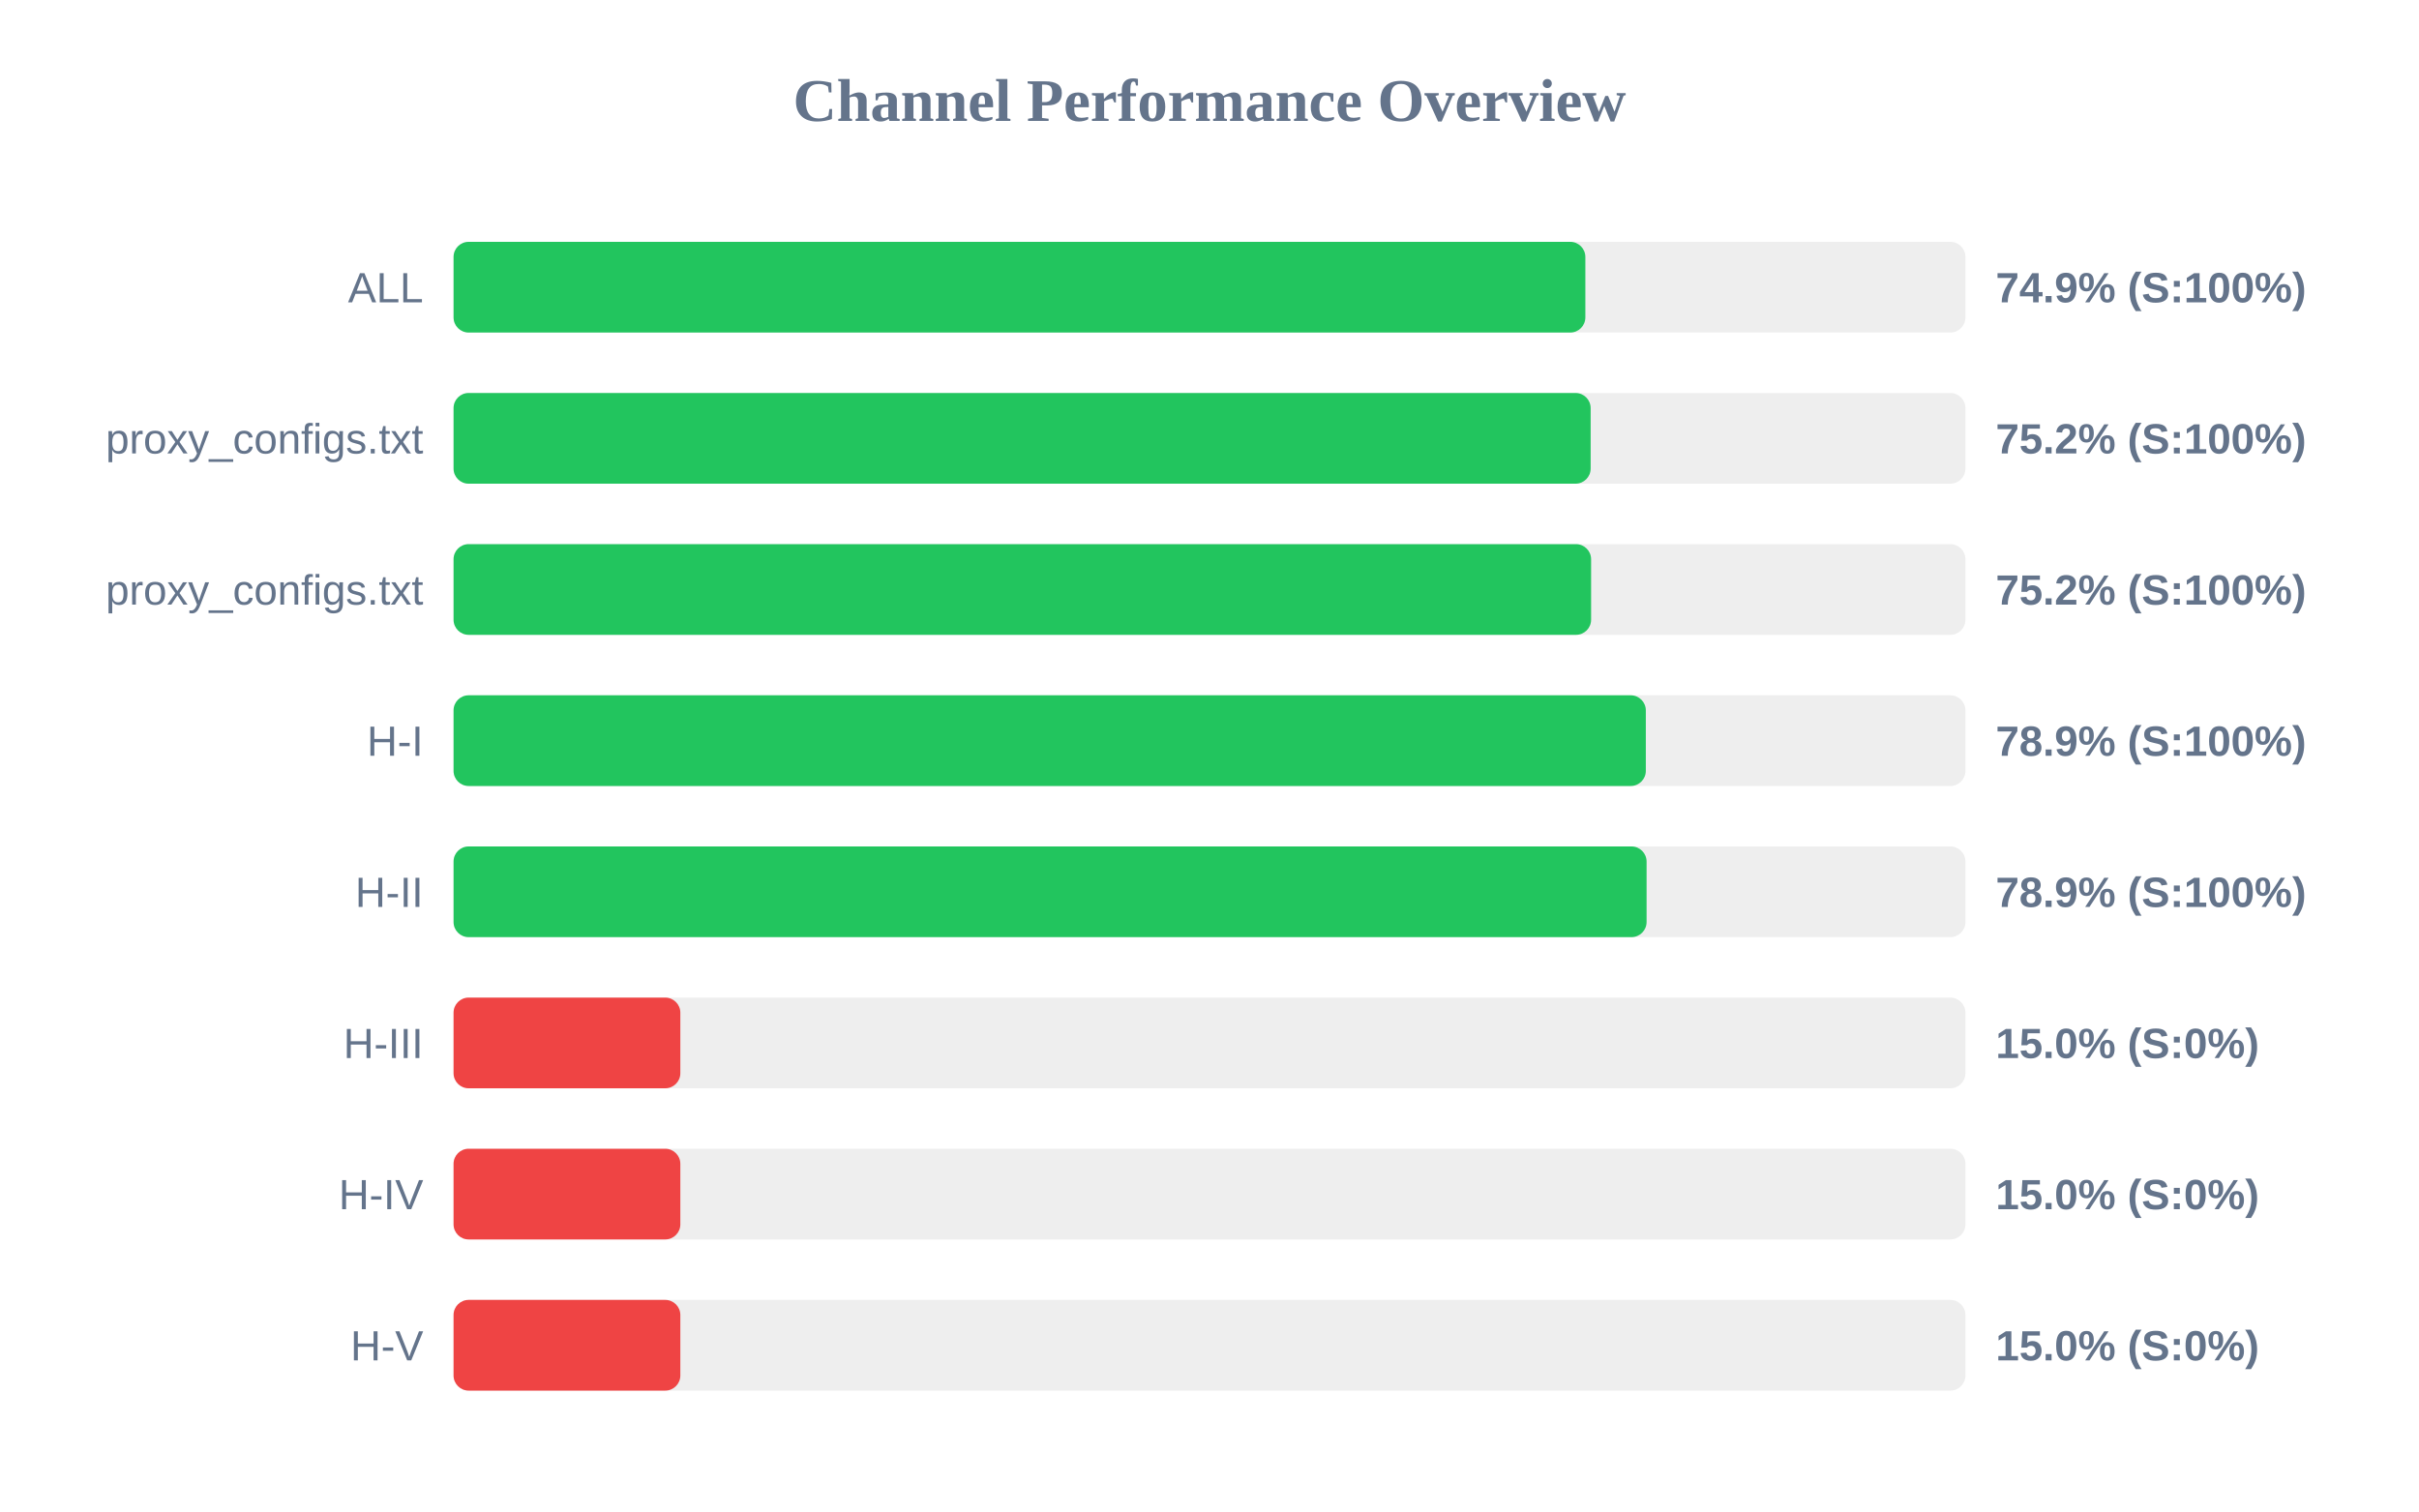
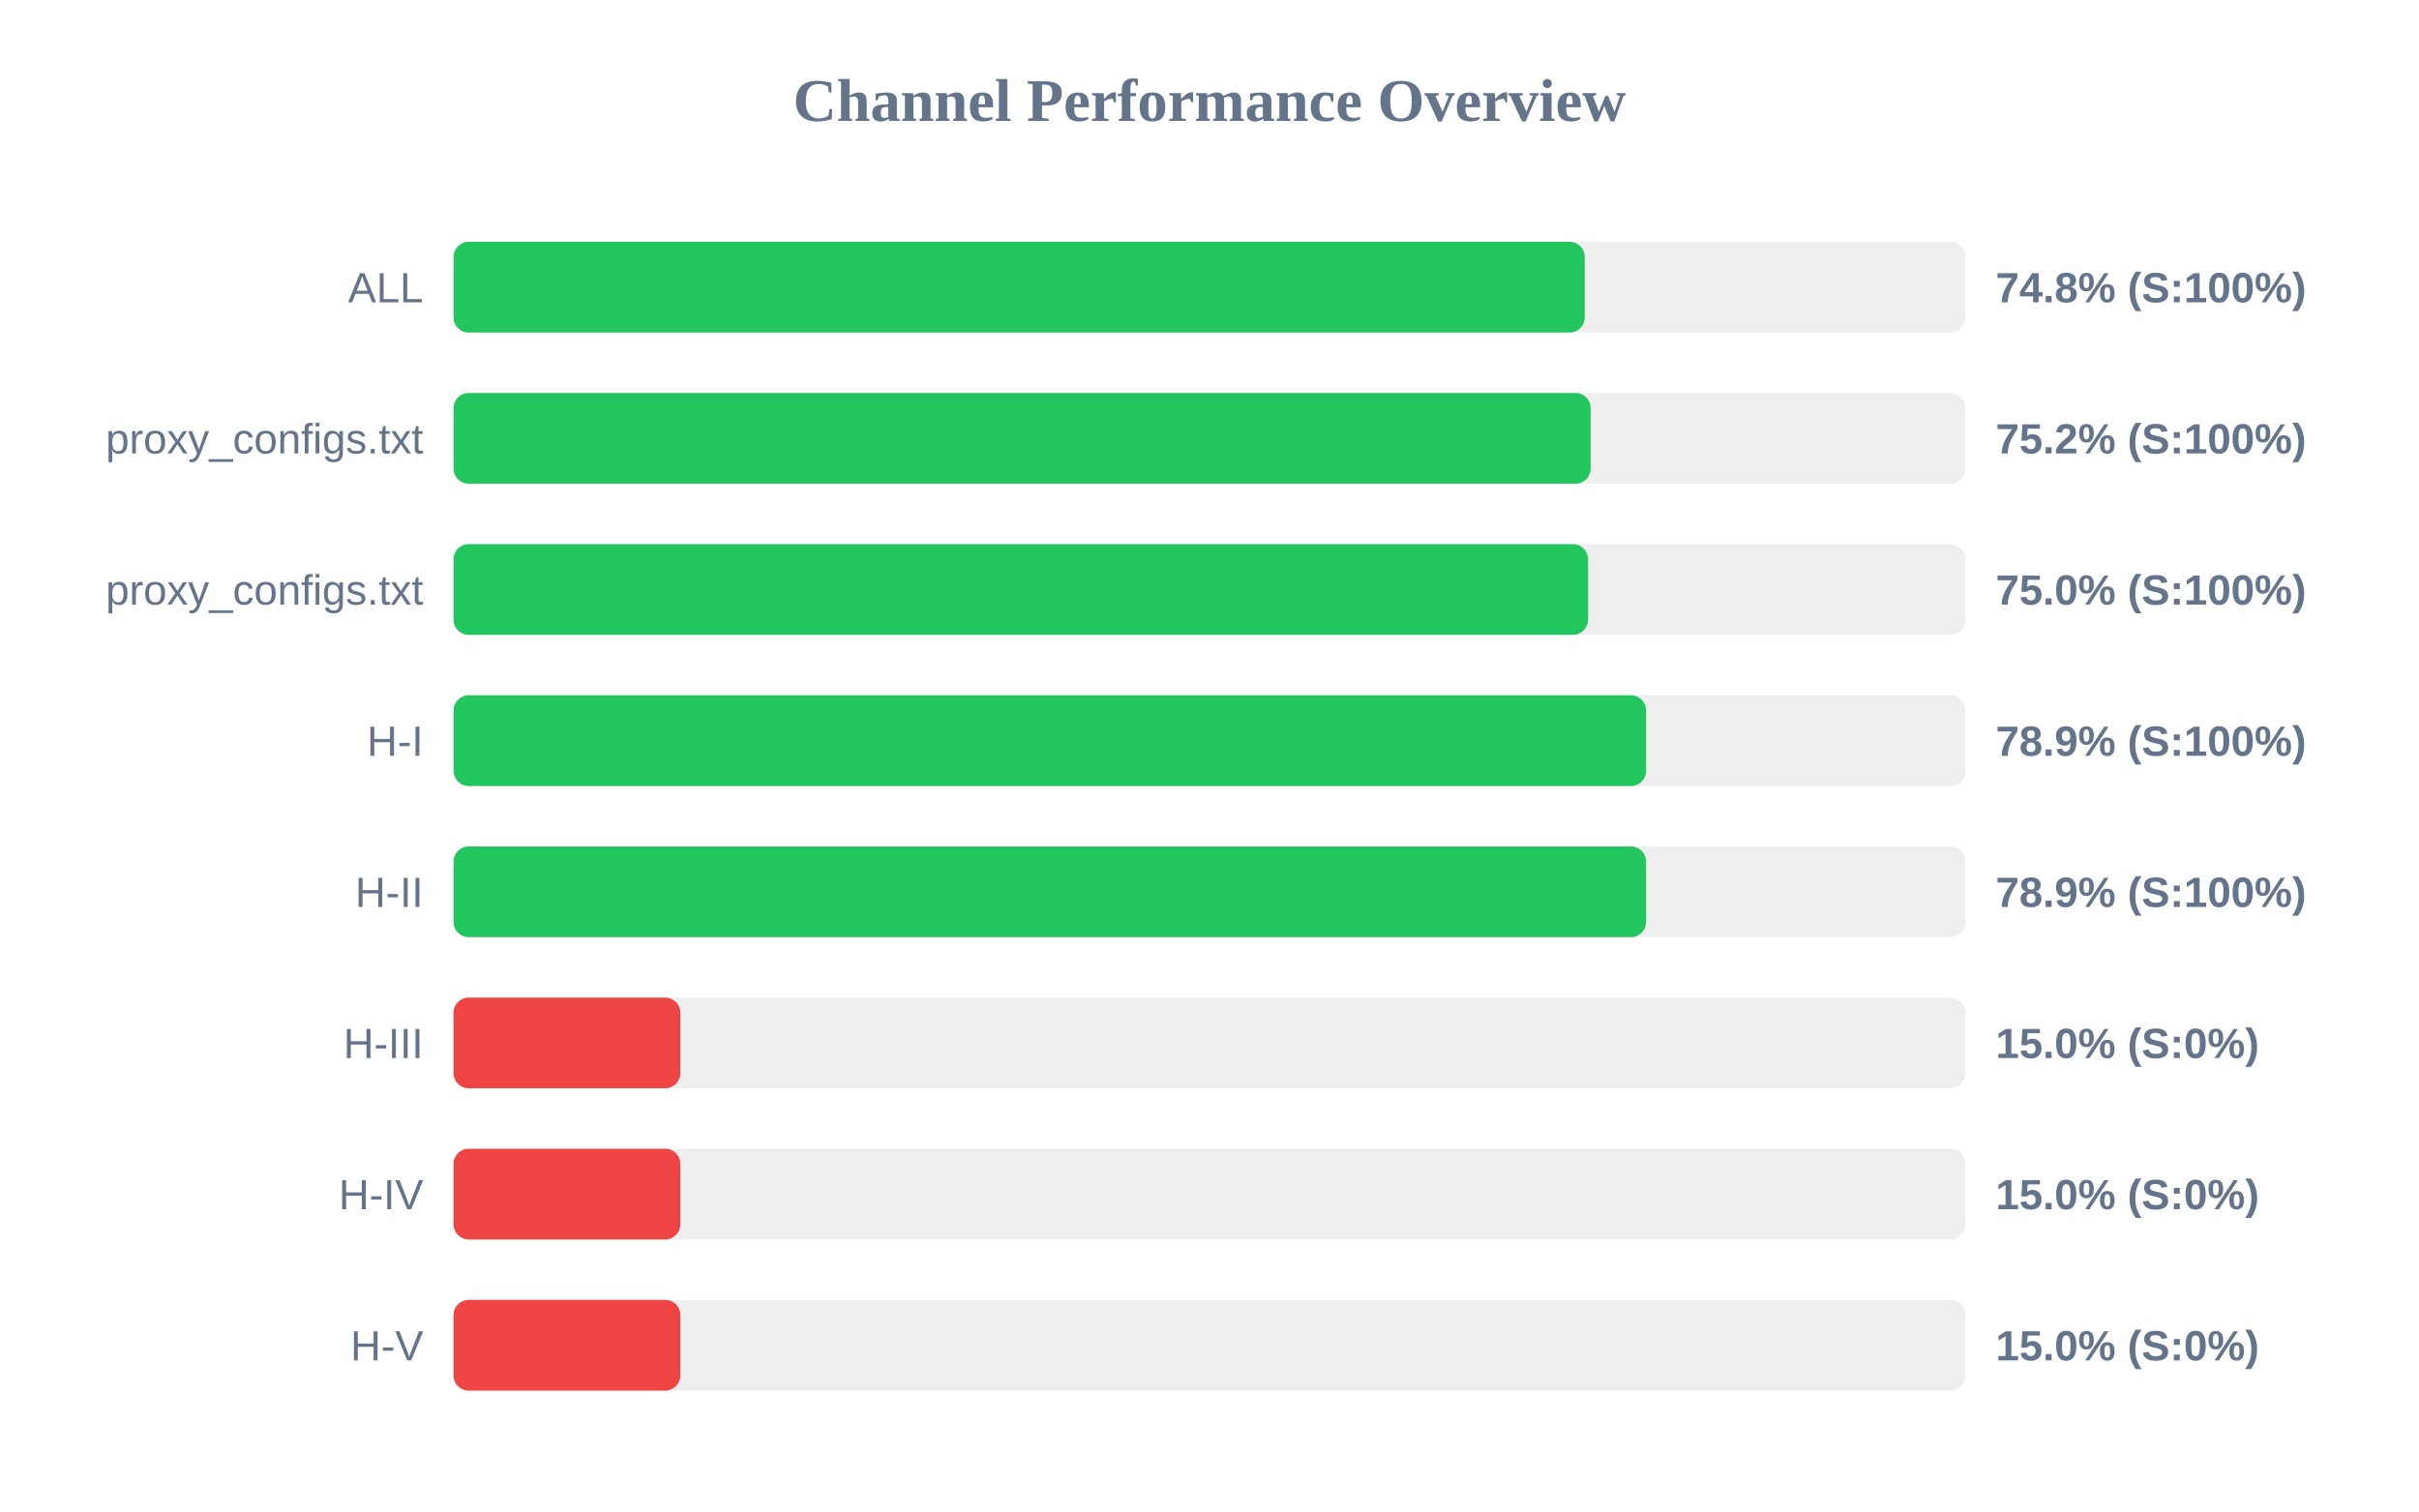
<svg xmlns="http://www.w3.org/2000/svg" width="800" height="500" version="1.1">
  <style>
        .row { font: 14px Arial; fill: #64748b; }
        .score { font: bold 14px Arial; fill: #64748b; }
    </style>
  <text x="400" y="40" text-anchor="middle" font-size="20px" font-weight="bold" fill="#64748b">Channel Performance Overview</text>
  <rect x="150" y="80" width="500" height="30" fill="#eee" rx="5" />
-   <rect x="150" y="80" width="374.3" height="30" fill="#22c55e" rx="5" />
+   <rect x="150" y="80" width="374.1" height="30" fill="#22c55e" rx="5" />
  <text x="140" y="100" text-anchor="end" class="row">ALL</text>
-   <text x="660" y="100" text-anchor="start" class="score">74.9% (S:100%)</text>
+   <text x="660" y="100" text-anchor="start" class="score">74.8% (S:100%)</text>
  <rect x="150" y="130" width="500" height="30" fill="#eee" rx="5" />
  <rect x="150" y="130" width="376.05" height="30" fill="#22c55e" rx="5" />
  <text x="140" y="150" text-anchor="end" class="row">proxy_configs.txt</text>
  <text x="660" y="150" text-anchor="start" class="score">75.2% (S:100%)</text>
  <rect x="150" y="180" width="500" height="30" fill="#eee" rx="5" />
-   <rect x="150" y="180" width="376.2" height="30" fill="#22c55e" rx="5" />
+   <rect x="150" y="180" width="375.2" height="30" fill="#22c55e" rx="5" />
  <text x="140" y="200" text-anchor="end" class="row">proxy_configs.txt</text>
-   <text x="660" y="200" text-anchor="start" class="score">75.2% (S:100%)</text>
+   <text x="660" y="200" text-anchor="start" class="score">75.0% (S:100%)</text>
  <rect x="150" y="230" width="500" height="30" fill="#eee" rx="5" />
-   <rect x="150" y="230" width="394.3" height="30" fill="#22c55e" rx="5" />
+   <rect x="150" y="230" width="394.4" height="30" fill="#22c55e" rx="5" />
  <text x="140" y="250" text-anchor="end" class="row">H-I</text>
  <text x="660" y="250" text-anchor="start" class="score">78.9% (S:100%)</text>
  <rect x="150" y="280" width="500" height="30" fill="#eee" rx="5" />
-   <rect x="150" y="280" width="394.55" height="30" fill="#22c55e" rx="5" />
+   <rect x="150" y="280" width="394.4" height="30" fill="#22c55e" rx="5" />
  <text x="140" y="300" text-anchor="end" class="row">H-II</text>
  <text x="660" y="300" text-anchor="start" class="score">78.9% (S:100%)</text>
  <rect x="150" y="330" width="500" height="30" fill="#eee" rx="5" />
  <rect x="150" y="330" width="75.0" height="30" fill="#ef4444" rx="5" />
  <text x="140" y="350" text-anchor="end" class="row">H-III</text>
  <text x="660" y="350" text-anchor="start" class="score">15.0% (S:0%)</text>
  <rect x="150" y="380" width="500" height="30" fill="#eee" rx="5" />
  <rect x="150" y="380" width="75.0" height="30" fill="#ef4444" rx="5" />
  <text x="140" y="400" text-anchor="end" class="row">H-IV</text>
  <text x="660" y="400" text-anchor="start" class="score">15.0% (S:0%)</text>
  <rect x="150" y="430" width="500" height="30" fill="#eee" rx="5" />
  <rect x="150" y="430" width="75.0" height="30" fill="#ef4444" rx="5" />
  <text x="140" y="450" text-anchor="end" class="row">H-V</text>
  <text x="660" y="450" text-anchor="start" class="score">15.0% (S:0%)</text>
</svg>
